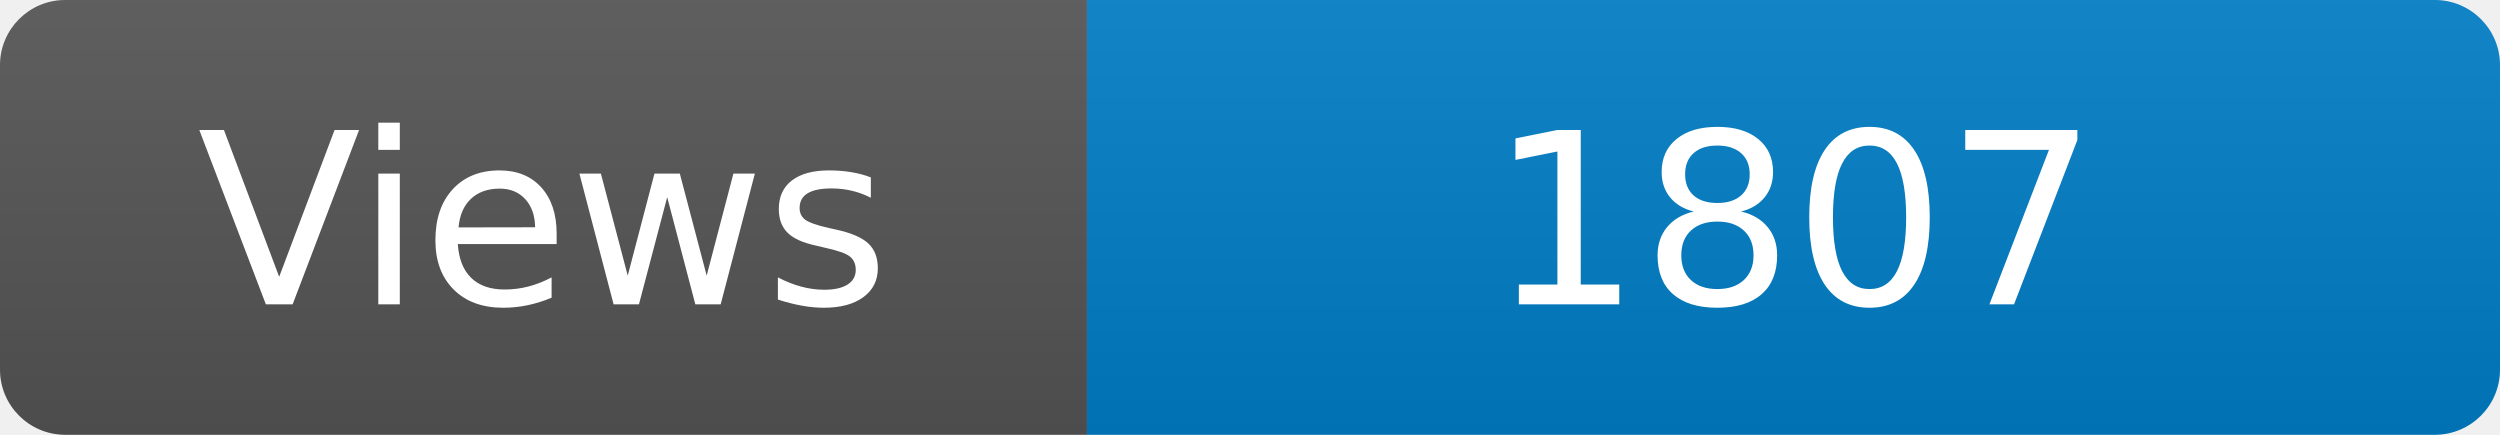
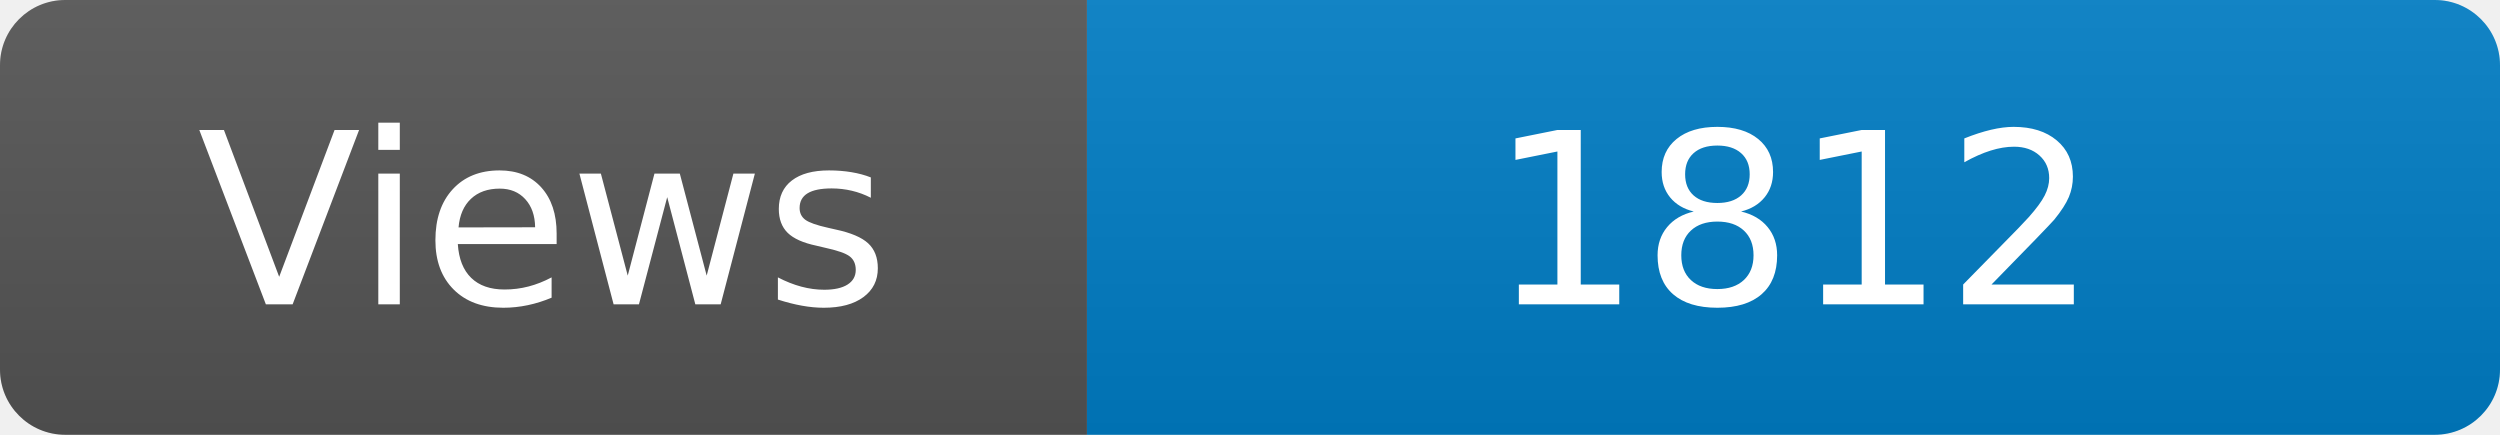
<svg xmlns="http://www.w3.org/2000/svg" width="115" height="20" role="img" aria-label="Maintained?: yes">
  <linearGradient id="s" x2="0" y2="100%">
    <stop offset="0" stop-color="#bbb" stop-opacity=".1" />
    <stop offset="1" stop-opacity=".1" />
  </linearGradient>
  <clipPath id="r">
    <rect width="115" height="20" rx="3" fill="#fff" />
  </clipPath>
  <g clip-path="url(#r)">
    <rect width="50" height="20" fill="#555" />
    <rect x="50" width="160" height="20" fill="#007ec6" />
    <rect width="115" height="20" fill="url(#s)" />
  </g>
  <g fill="#fff" text-anchor="middle" font-family="Verdana,Geneva,DejaVu Sans,sans-serif" font-size="110">
    <text x="250" y="140" transform="scale(.1)" fill="#fff">Views</text>
-     <text x="825" y="140" transform="scale(.1)" fill="#fff">1807</text>
+     <text x="825" y="140" transform="scale(.1)" fill="#fff">1812</text>
  </g>
</svg>
